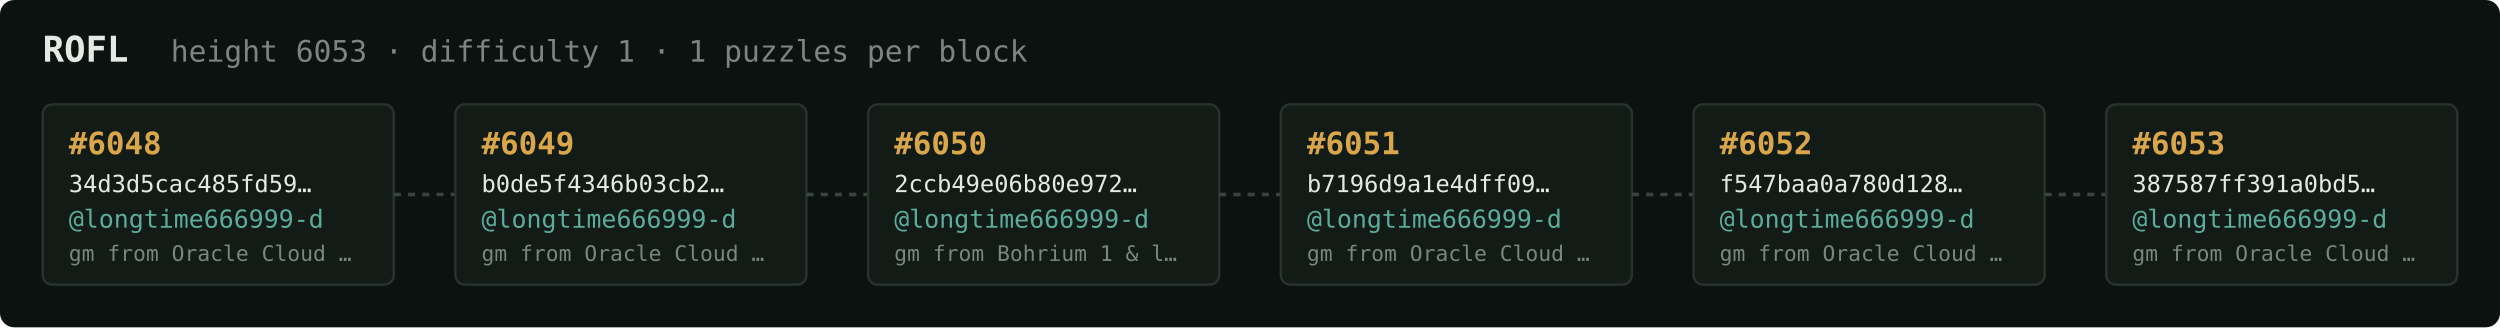
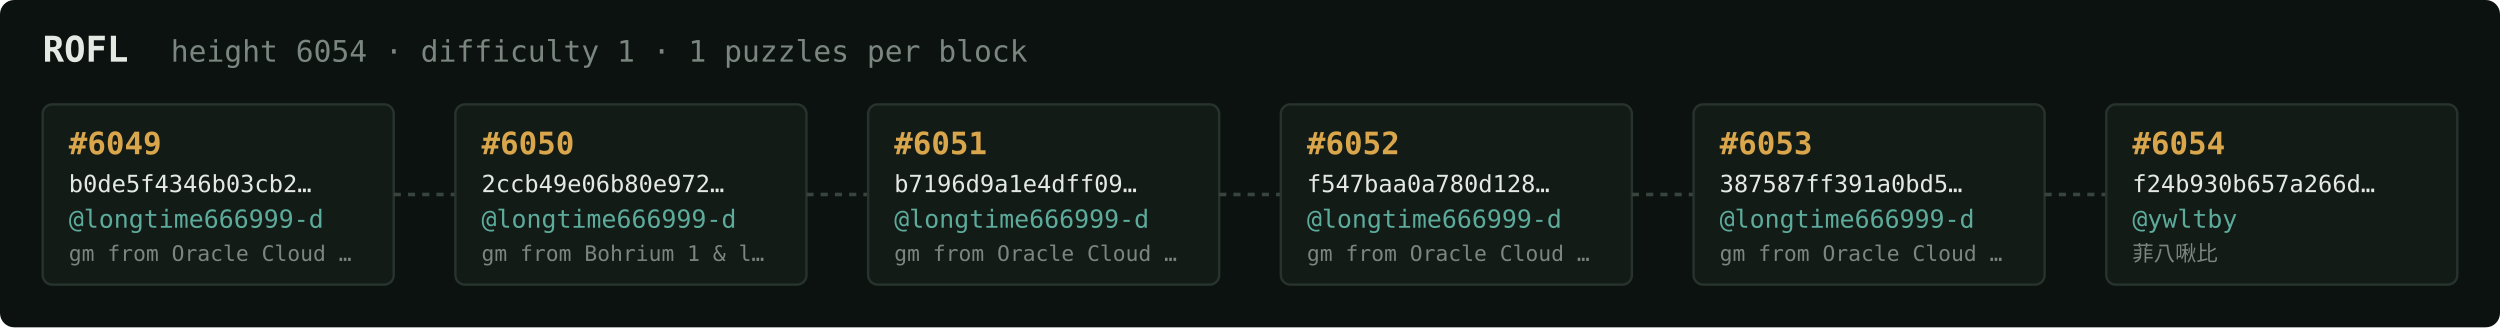
<svg xmlns="http://www.w3.org/2000/svg" width="1054" height="138" viewBox="0 0 1054 138" font-family="ui-monospace,SFMono-Regular,Menlo,monospace">
  <rect fill="#0c1210" width="1054" height="138" rx="6" />
  <text x="18" y="26" fill="#e5e9e3" font-size="15" font-weight="700">ROFL</text>
-   <text x="72" y="26" fill="#7a867f" font-size="12.5">height 6053 · difficulty 1 · 1 puzzles per block</text>
+   <text x="72" y="26" fill="#7a867f" font-size="12.5">height 6054 · difficulty 1 · 1 puzzles per block</text>
  <rect x="18" y="44" width="148" height="76" rx="4" fill="#131b17" stroke="#28332e" stroke-width="1" />
-   <text x="29" y="65" fill="#d9a64c" font-size="13" font-weight="700">#6048</text>
-   <text x="29" y="81" fill="#e5e9e3" font-size="10">34d3d5cac485fd59…</text>
+   <text x="29" y="65" fill="#d9a64c" font-size="13" font-weight="700">#6049</text>
+   <text x="29" y="81" fill="#e5e9e3" font-size="10">b0de5f4346b03cb2…</text>
  <text x="29" y="96" fill="#5cab9b" font-size="10.5">@longtime666999-d</text>
  <text x="29" y="110" fill="#7a867f" font-size="9">gm from Oracle Cloud …</text>
  <line x1="166" y1="82.0" x2="192" y2="82.0" stroke="#38443e" stroke-width="1.5" stroke-dasharray="3 3" />
  <rect x="192" y="44" width="148" height="76" rx="4" fill="#131b17" stroke="#28332e" stroke-width="1" />
-   <text x="203" y="65" fill="#d9a64c" font-size="13" font-weight="700">#6049</text>
-   <text x="203" y="81" fill="#e5e9e3" font-size="10">b0de5f4346b03cb2…</text>
+   <text x="203" y="65" fill="#d9a64c" font-size="13" font-weight="700">#6050</text>
+   <text x="203" y="81" fill="#e5e9e3" font-size="10">2ccb49e06b80e972…</text>
  <text x="203" y="96" fill="#5cab9b" font-size="10.5">@longtime666999-d</text>
-   <text x="203" y="110" fill="#7a867f" font-size="9">gm from Oracle Cloud …</text>
+   <text x="203" y="110" fill="#7a867f" font-size="9">gm from Bohrium 1 &amp; l…</text>
  <line x1="340" y1="82.0" x2="366" y2="82.0" stroke="#38443e" stroke-width="1.5" stroke-dasharray="3 3" />
  <rect x="366" y="44" width="148" height="76" rx="4" fill="#131b17" stroke="#28332e" stroke-width="1" />
-   <text x="377" y="65" fill="#d9a64c" font-size="13" font-weight="700">#6050</text>
-   <text x="377" y="81" fill="#e5e9e3" font-size="10">2ccb49e06b80e972…</text>
+   <text x="377" y="65" fill="#d9a64c" font-size="13" font-weight="700">#6051</text>
+   <text x="377" y="81" fill="#e5e9e3" font-size="10">b7196d9a1e4dff09…</text>
  <text x="377" y="96" fill="#5cab9b" font-size="10.5">@longtime666999-d</text>
-   <text x="377" y="110" fill="#7a867f" font-size="9">gm from Bohrium 1 &amp; l…</text>
+   <text x="377" y="110" fill="#7a867f" font-size="9">gm from Oracle Cloud …</text>
  <line x1="514" y1="82.0" x2="540" y2="82.0" stroke="#38443e" stroke-width="1.5" stroke-dasharray="3 3" />
  <rect x="540" y="44" width="148" height="76" rx="4" fill="#131b17" stroke="#28332e" stroke-width="1" />
-   <text x="551" y="65" fill="#d9a64c" font-size="13" font-weight="700">#6051</text>
-   <text x="551" y="81" fill="#e5e9e3" font-size="10">b7196d9a1e4dff09…</text>
+   <text x="551" y="65" fill="#d9a64c" font-size="13" font-weight="700">#6052</text>
+   <text x="551" y="81" fill="#e5e9e3" font-size="10">f547baa0a780d128…</text>
  <text x="551" y="96" fill="#5cab9b" font-size="10.5">@longtime666999-d</text>
  <text x="551" y="110" fill="#7a867f" font-size="9">gm from Oracle Cloud …</text>
  <line x1="688" y1="82.0" x2="714" y2="82.0" stroke="#38443e" stroke-width="1.5" stroke-dasharray="3 3" />
  <rect x="714" y="44" width="148" height="76" rx="4" fill="#131b17" stroke="#28332e" stroke-width="1" />
-   <text x="725" y="65" fill="#d9a64c" font-size="13" font-weight="700">#6052</text>
-   <text x="725" y="81" fill="#e5e9e3" font-size="10">f547baa0a780d128…</text>
+   <text x="725" y="65" fill="#d9a64c" font-size="13" font-weight="700">#6053</text>
+   <text x="725" y="81" fill="#e5e9e3" font-size="10">387587ff391a0bd5…</text>
  <text x="725" y="96" fill="#5cab9b" font-size="10.5">@longtime666999-d</text>
  <text x="725" y="110" fill="#7a867f" font-size="9">gm from Oracle Cloud …</text>
  <line x1="862" y1="82.0" x2="888" y2="82.0" stroke="#38443e" stroke-width="1.5" stroke-dasharray="3 3" />
  <rect x="888" y="44" width="148" height="76" rx="4" fill="#131b17" stroke="#28332e" stroke-width="1" />
-   <text x="899" y="65" fill="#d9a64c" font-size="13" font-weight="700">#6053</text>
-   <text x="899" y="81" fill="#e5e9e3" font-size="10">387587ff391a0bd5…</text>
-   <text x="899" y="96" fill="#5cab9b" font-size="10.5">@longtime666999-d</text>
-   <text x="899" y="110" fill="#7a867f" font-size="9">gm from Oracle Cloud …</text>
+   <text x="899" y="65" fill="#d9a64c" font-size="13" font-weight="700">#6054</text>
+   <text x="899" y="81" fill="#e5e9e3" font-size="10">f24b930b657a266d…</text>
+   <text x="899" y="96" fill="#5cab9b" font-size="10.5">@ywltby</text>
+   <text x="899" y="110" fill="#7a867f" font-size="9">菲八啾比</text>
</svg>
